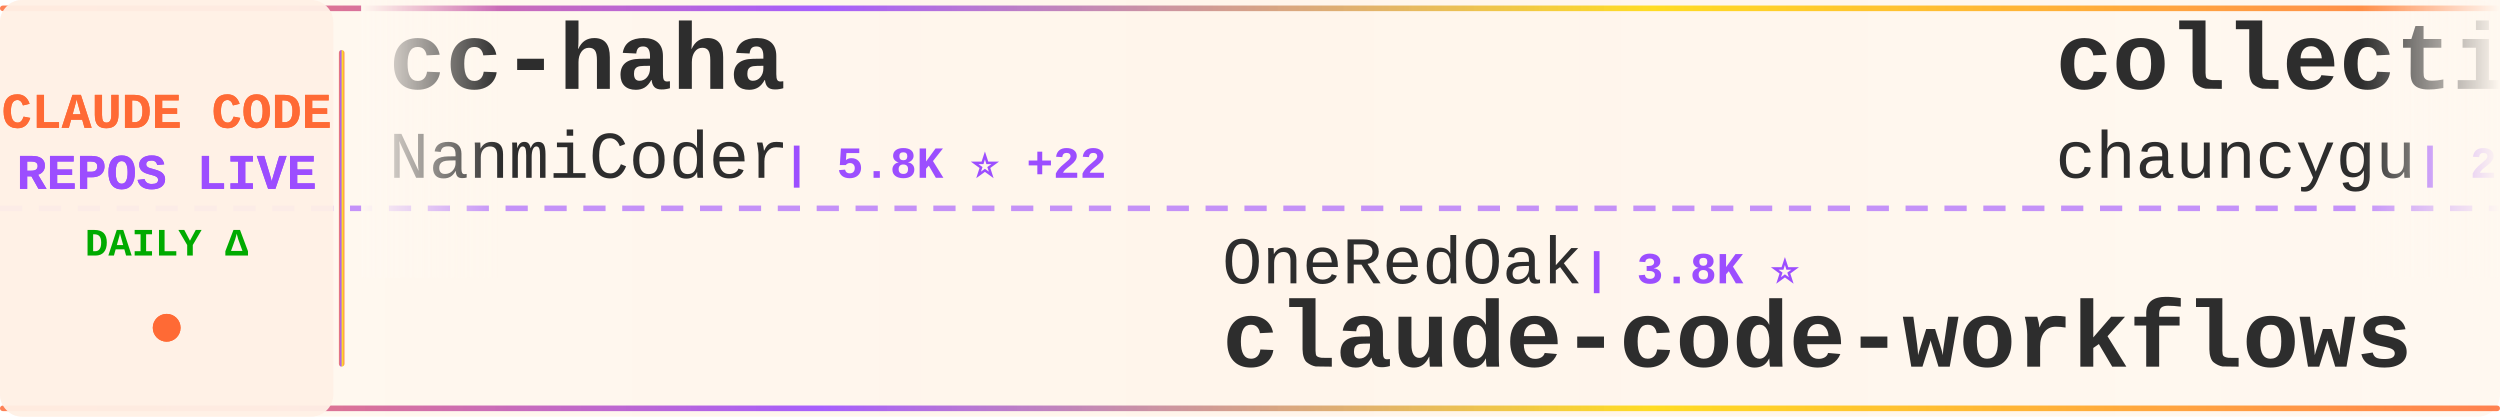
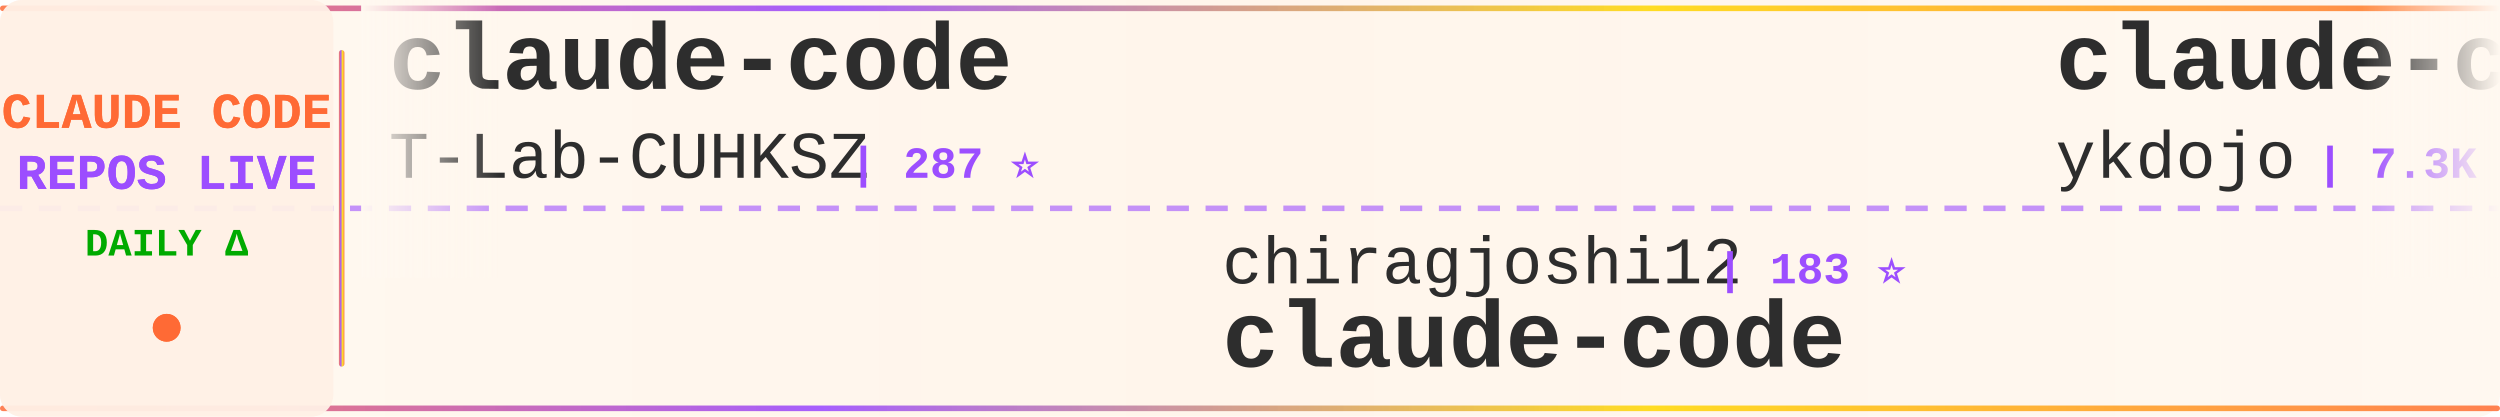
<svg xmlns="http://www.w3.org/2000/svg" width="900" height="150">
  <defs>
    <linearGradient id="tickerBg" x1="0%" y1="0%" x2="100%" y2="0%">
      <stop offset="0%" style="stop-color:#fff8f0;stop-opacity:0.98" />
      <stop offset="50%" style="stop-color:#fff5eb;stop-opacity:1" />
      <stop offset="100%" style="stop-color:#fff8f0;stop-opacity:0.98" />
    </linearGradient>
    <linearGradient id="borderGrad" x1="0%" y1="0%" x2="100%" y2="0%">
      <stop offset="0%" style="stop-color:#FF6B35;stop-opacity:0.85">
        <animate attributeName="stop-opacity" values="0.85;1;0.85" dur="2s" repeatCount="indefinite" />
      </stop>
      <stop offset="33%" style="stop-color:#9C4EFF;stop-opacity:0.9">
        <animate attributeName="stop-opacity" values="0.9;1;0.9" dur="2.2s" repeatCount="indefinite" />
      </stop>
      <stop offset="66%" style="stop-color:#FFD700;stop-opacity:0.85">
        <animate attributeName="stop-opacity" values="0.85;1;0.85" dur="1.8s" repeatCount="indefinite" />
      </stop>
      <stop offset="100%" style="stop-color:#FF6B35;stop-opacity:0.85">
        <animate attributeName="stop-opacity" values="0.85;1;0.85" dur="2s" repeatCount="indefinite" />
      </stop>
    </linearGradient>
    <filter id="textGlow">
      <feGaussianBlur stdDeviation="0.15" result="coloredBlur" />
      <feMerge>
        <feMergeNode in="coloredBlur" />
        <feMergeNode in="SourceGraphic" />
      </feMerge>
    </filter>
    <filter id="metricGlow">
      <feGaussianBlur stdDeviation="0.2" result="coloredBlur" />
      <feMerge>
        <feMergeNode in="coloredBlur" />
        <feMergeNode in="SourceGraphic" />
      </feMerge>
    </filter>
    <linearGradient id="leftFade" x1="0%" y1="0%" x2="100%" y2="0%">
      <stop offset="0%" style="stop-color:#fff8f0;stop-opacity:1" />
      <stop offset="100%" style="stop-color:#fff8f0;stop-opacity:0" />
    </linearGradient>
    <linearGradient id="rightFade" x1="0%" y1="0%" x2="100%" y2="0%">
      <stop offset="0%" style="stop-color:#fff8f0;stop-opacity:0" />
      <stop offset="100%" style="stop-color:#fff8f0;stop-opacity:1" />
    </linearGradient>
  </defs>
  <rect width="900" height="150" fill="url(#tickerBg)" rx="8" />
  <rect x="0" y="2" width="900" height="2" fill="url(#borderGrad)" rx="1" />
  <rect x="0" y="146" width="900" height="2" fill="url(#borderGrad)" rx="1" />
  <line x1="0" y1="75" x2="900" y2="75" stroke="#9C4EFF" stroke-width="2" stroke-dasharray="8 6" opacity="0.6" />
  <rect x="0" y="0" width="120" height="150" fill="#fff0e6" opacity="0.95" rx="8" />
  <text x="60" y="46" font-family="'Courier New', monospace" font-size="18" font-weight="bold" fill="#FF6B35" text-anchor="middle" filter="url(#textGlow)">
    CLAUDE CODE
  </text>
  <text x="60" y="68" font-family="'Courier New', monospace" font-size="18" font-weight="bold" fill="#9C4EFF" text-anchor="middle" filter="url(#textGlow)">
    REPOS LIVE
  </text>
  <text x="60" y="92" font-family="'Courier New', monospace" font-size="14" font-weight="bold" fill="#00aa00" text-anchor="middle">
    DAILY Δ
  </text>
  <circle cx="60" cy="118" r="5" fill="#FF6B35" filter="url(#metricGlow)">
    <animate attributeName="r" values="4;6;4" dur="1.5s" repeatCount="indefinite" />
    <animate attributeName="opacity" values="0.6;1;0.6" dur="1.5s" repeatCount="indefinite" />
  </circle>
  <rect x="122" y="18" width="2" height="114" fill="url(#borderGrad)" rx="1" />
  <clipPath id="tickerClip">
    <rect x="130" y="0" width="770" height="150" />
  </clipPath>
  <g clip-path="url(#tickerClip)">
    <g id="tickerItems">
      <animateTransform attributeName="transform" attributeType="XML" type="translate" from="0 0" to="-3000 0" dur="54s" repeatCount="indefinite" />
      <g transform="translate(0, 0)">
-         <text x="140" y="32" font-family="'Courier New', monospace" font-size="34" font-weight="bold" fill="#2d2d2d">cc-haha</text>
-         <text x="140" y="64" font-family="'Courier New', monospace" font-size="24" font-weight="normal" fill="#2d2d2d" opacity="1.0">NanmiCoder</text>
-         <text x="282" y="64" font-family="'Courier New', monospace" font-size="16" font-weight="bold" fill="#9C4EFF"> | 5.8K ⭐ +22</text>
+         <text x="140" y="32" font-family="'Courier New', monospace" font-size="34" font-weight="bold" fill="#2d2d2d">claude-code</text>
+         <text x="140" y="64" font-family="'Courier New', monospace" font-size="24" font-weight="normal" fill="#2d2d2d" opacity="1.0">T-Lab-CUHKSZ</text>
+         <text x="306" y="64" font-family="'Courier New', monospace" font-size="16" font-weight="bold" fill="#9C4EFF"> | 287 ⭐</text>
      </g>
      <g transform="translate(300, 0)">
-         <text x="140" y="102" font-family="'Courier New', monospace" font-size="24" font-weight="normal" fill="#2d2d2d" opacity="1.0">OneRedOak</text>
-         <text x="270" y="102" font-family="'Courier New', monospace" font-size="16" font-weight="bold" fill="#9C4EFF"> | 3.8K ⭐</text>
-         <text x="140" y="132" font-family="'Courier New', monospace" font-size="34" font-weight="bold" fill="#2d2d2d">claude-code-workflows</text>
+         <text x="140" y="102" font-family="'Courier New', monospace" font-size="24" font-weight="normal" fill="#2d2d2d" opacity="1.0">chiragjoshi12</text>
+         <text x="318" y="102" font-family="'Courier New', monospace" font-size="16" font-weight="bold" fill="#9C4EFF"> | 183 ⭐</text>
+         <text x="140" y="132" font-family="'Courier New', monospace" font-size="34" font-weight="bold" fill="#2d2d2d">claude-code</text>
      </g>
      <g transform="translate(600, 0)">
-         <text x="140" y="32" font-family="'Courier New', monospace" font-size="34" font-weight="bold" fill="#2d2d2d">collection-claude-code-s...</text>
-         <text x="140" y="64" font-family="'Courier New', monospace" font-size="24" font-weight="normal" fill="#2d2d2d" opacity="1.0">chauncygu</text>
-         <text x="270" y="64" font-family="'Courier New', monospace" font-size="16" font-weight="bold" fill="#9C4EFF"> | 2.0K ⭐ +10</text>
+         <text x="140" y="32" font-family="'Courier New', monospace" font-size="34" font-weight="bold" fill="#2d2d2d">claude-code-tips</text>
+         <text x="140" y="64" font-family="'Courier New', monospace" font-size="24" font-weight="normal" fill="#2d2d2d" opacity="1.0">ykdojo</text>
+         <text x="234" y="64" font-family="'Courier New', monospace" font-size="16" font-weight="bold" fill="#9C4EFF"> | 7.3K ⭐ +8</text>
      </g>
      <g transform="translate(900, 0)">
-         <text x="140" y="102" font-family="'Courier New', monospace" font-size="24" font-weight="normal" fill="#2d2d2d" opacity="1.0">RichardAtCT</text>
-         <text x="294" y="102" font-family="'Courier New', monospace" font-size="16" font-weight="bold" fill="#9C4EFF"> | 2.4K ⭐ +2</text>
-         <text x="140" y="132" font-family="'Courier New', monospace" font-size="34" font-weight="bold" fill="#2d2d2d">claude-code-telegram</text>
+         <text x="140" y="102" font-family="'Courier New', monospace" font-size="24" font-weight="normal" fill="#2d2d2d" opacity="1.0">eyaltoledano</text>
+         <text x="306" y="102" font-family="'Courier New', monospace" font-size="16" font-weight="bold" fill="#9C4EFF"> | 26.5K ⭐ +4</text>
+         <text x="140" y="132" font-family="'Courier New', monospace" font-size="34" font-weight="bold" fill="#2d2d2d">claude-task-master</text>
      </g>
      <g transform="translate(1200, 0)">
-         <text x="140" y="32" font-family="'Courier New', monospace" font-size="34" font-weight="bold" fill="#2d2d2d">claude-code</text>
-         <text x="140" y="64" font-family="'Courier New', monospace" font-size="24" font-weight="normal" fill="#2d2d2d" opacity="1.0">anthropics</text>
-         <text x="282" y="64" font-family="'Courier New', monospace" font-size="16" font-weight="bold" fill="#9C4EFF"> | 112.2K ⭐ +126</text>
+         <text x="140" y="32" font-family="'Courier New', monospace" font-size="34" font-weight="bold" fill="#2d2d2d">claude-code-showcase</text>
+         <text x="140" y="64" font-family="'Courier New', monospace" font-size="24" font-weight="normal" fill="#2d2d2d" opacity="1.0">ChrisWiles</text>
+         <text x="282" y="64" font-family="'Courier New', monospace" font-size="16" font-weight="bold" fill="#9C4EFF"> | 5.8K ⭐ +2</text>
      </g>
      <g transform="translate(1500, 0)">
-         <text x="140" y="102" font-family="'Courier New', monospace" font-size="24" font-weight="normal" fill="#2d2d2d" opacity="1.0">shanraisshan</text>
-         <text x="306" y="102" font-family="'Courier New', monospace" font-size="16" font-weight="bold" fill="#9C4EFF"> | 35.5K ⭐ +447</text>
-         <text x="140" y="132" font-family="'Courier New', monospace" font-size="34" font-weight="bold" fill="#2d2d2d">claude-code-best-practic...</text>
+         <text x="140" y="102" font-family="'Courier New', monospace" font-size="24" font-weight="normal" fill="#2d2d2d" opacity="1.0">NanmiCoder</text>
+         <text x="282" y="102" font-family="'Courier New', monospace" font-size="16" font-weight="bold" fill="#9C4EFF"> | 5.8K ⭐ +5</text>
+         <text x="140" y="132" font-family="'Courier New', monospace" font-size="34" font-weight="bold" fill="#2d2d2d">cc-haha</text>
      </g>
      <g transform="translate(1800, 0)">
-         <text x="140" y="32" font-family="'Courier New', monospace" font-size="34" font-weight="bold" fill="#2d2d2d">claude-code</text>
-         <text x="140" y="64" font-family="'Courier New', monospace" font-size="24" font-weight="normal" fill="#2d2d2d" opacity="1.0">chiragjoshi12</text>
-         <text x="318" y="64" font-family="'Courier New', monospace" font-size="16" font-weight="bold" fill="#9C4EFF"> | 183 ⭐ +1</text>
+         <text x="140" y="32" font-family="'Courier New', monospace" font-size="34" font-weight="bold" fill="#2d2d2d">edmunds-claude-code</text>
+         <text x="140" y="64" font-family="'Courier New', monospace" font-size="24" font-weight="normal" fill="#2d2d2d" opacity="1.0">edmund-io</text>
+         <text x="270" y="64" font-family="'Courier New', monospace" font-size="16" font-weight="bold" fill="#9C4EFF"> | 1.4K ⭐ -1</text>
      </g>
      <g transform="translate(2100, 0)">
-         <text x="140" y="102" font-family="'Courier New', monospace" font-size="24" font-weight="normal" fill="#2d2d2d" opacity="1.0">1rgs</text>
-         <text x="210" y="102" font-family="'Courier New', monospace" font-size="16" font-weight="bold" fill="#9C4EFF"> | 3.4K ⭐ +2</text>
-         <text x="140" y="132" font-family="'Courier New', monospace" font-size="34" font-weight="bold" fill="#2d2d2d">claude-code-proxy</text>
+         <text x="140" y="102" font-family="'Courier New', monospace" font-size="24" font-weight="normal" fill="#2d2d2d" opacity="1.0">anthropics</text>
+         <text x="282" y="102" font-family="'Courier New', monospace" font-size="16" font-weight="bold" fill="#9C4EFF"> | 786 ⭐</text>
+         <text x="140" y="132" font-family="'Courier New', monospace" font-size="34" font-weight="bold" fill="#2d2d2d">claude-code-base-action</text>
      </g>
      <g transform="translate(2400, 0)">
-         <text x="140" y="32" font-family="'Courier New', monospace" font-size="34" font-weight="bold" fill="#2d2d2d">claude-code-infrastructu...</text>
-         <text x="140" y="64" font-family="'Courier New', monospace" font-size="24" font-weight="normal" fill="#2d2d2d" opacity="1.0">diet103</text>
-         <text x="246" y="64" font-family="'Courier New', monospace" font-size="16" font-weight="bold" fill="#9C4EFF"> | 9.4K ⭐ +2</text>
+         <text x="140" y="32" font-family="'Courier New', monospace" font-size="34" font-weight="bold" fill="#2d2d2d">superpowers</text>
+         <text x="140" y="64" font-family="'Courier New', monospace" font-size="24" font-weight="normal" fill="#2d2d2d" opacity="1.0">obra</text>
+         <text x="210" y="64" font-family="'Courier New', monospace" font-size="16" font-weight="bold" fill="#9C4EFF"> | 145.7K ⭐ +241</text>
      </g>
      <g transform="translate(2700, 0)">
-         <text x="140" y="102" font-family="'Courier New', monospace" font-size="24" font-weight="normal" fill="#2d2d2d" opacity="1.0">centminmod</text>
-         <text x="282" y="102" font-family="'Courier New', monospace" font-size="16" font-weight="bold" fill="#9C4EFF"> | 2.2K ⭐</text>
-         <text x="140" y="132" font-family="'Courier New', monospace" font-size="34" font-weight="bold" fill="#2d2d2d">my-claude-code-setup</text>
+         <text x="140" y="102" font-family="'Courier New', monospace" font-size="24" font-weight="normal" fill="#2d2d2d" opacity="1.0">garrytan</text>
+         <text x="258" y="102" font-family="'Courier New', monospace" font-size="16" font-weight="bold" fill="#9C4EFF"> | 69.2K ⭐ +88</text>
+         <text x="140" y="132" font-family="'Courier New', monospace" font-size="34" font-weight="bold" fill="#2d2d2d">gstack</text>
      </g>
      <g transform="translate(3000, 0)">
-         <text x="140" y="32" font-family="'Courier New', monospace" font-size="34" font-weight="bold" fill="#2d2d2d">cc-haha</text>
-         <text x="140" y="64" font-family="'Courier New', monospace" font-size="24" font-weight="normal" fill="#2d2d2d" opacity="1.0">NanmiCoder</text>
-         <text x="282" y="64" font-family="'Courier New', monospace" font-size="16" font-weight="bold" fill="#9C4EFF"> | 5.8K ⭐ +22</text>
+         <text x="140" y="32" font-family="'Courier New', monospace" font-size="34" font-weight="bold" fill="#2d2d2d">claude-code</text>
+         <text x="140" y="64" font-family="'Courier New', monospace" font-size="24" font-weight="normal" fill="#2d2d2d" opacity="1.0">T-Lab-CUHKSZ</text>
+         <text x="306" y="64" font-family="'Courier New', monospace" font-size="16" font-weight="bold" fill="#9C4EFF"> | 287 ⭐</text>
      </g>
      <g transform="translate(3300, 0)">
-         <text x="140" y="102" font-family="'Courier New', monospace" font-size="24" font-weight="normal" fill="#2d2d2d" opacity="1.0">OneRedOak</text>
-         <text x="270" y="102" font-family="'Courier New', monospace" font-size="16" font-weight="bold" fill="#9C4EFF"> | 3.8K ⭐</text>
-         <text x="140" y="132" font-family="'Courier New', monospace" font-size="34" font-weight="bold" fill="#2d2d2d">claude-code-workflows</text>
+         <text x="140" y="102" font-family="'Courier New', monospace" font-size="24" font-weight="normal" fill="#2d2d2d" opacity="1.0">chiragjoshi12</text>
+         <text x="318" y="102" font-family="'Courier New', monospace" font-size="16" font-weight="bold" fill="#9C4EFF"> | 183 ⭐</text>
+         <text x="140" y="132" font-family="'Courier New', monospace" font-size="34" font-weight="bold" fill="#2d2d2d">claude-code</text>
      </g>
      <g transform="translate(3600, 0)">
-         <text x="140" y="32" font-family="'Courier New', monospace" font-size="34" font-weight="bold" fill="#2d2d2d">collection-claude-code-s...</text>
-         <text x="140" y="64" font-family="'Courier New', monospace" font-size="24" font-weight="normal" fill="#2d2d2d" opacity="1.0">chauncygu</text>
-         <text x="270" y="64" font-family="'Courier New', monospace" font-size="16" font-weight="bold" fill="#9C4EFF"> | 2.0K ⭐ +10</text>
+         <text x="140" y="32" font-family="'Courier New', monospace" font-size="34" font-weight="bold" fill="#2d2d2d">claude-code-tips</text>
+         <text x="140" y="64" font-family="'Courier New', monospace" font-size="24" font-weight="normal" fill="#2d2d2d" opacity="1.0">ykdojo</text>
+         <text x="234" y="64" font-family="'Courier New', monospace" font-size="16" font-weight="bold" fill="#9C4EFF"> | 7.3K ⭐ +8</text>
      </g>
      <g transform="translate(3900, 0)">
-         <text x="140" y="102" font-family="'Courier New', monospace" font-size="24" font-weight="normal" fill="#2d2d2d" opacity="1.0">RichardAtCT</text>
-         <text x="294" y="102" font-family="'Courier New', monospace" font-size="16" font-weight="bold" fill="#9C4EFF"> | 2.4K ⭐ +2</text>
-         <text x="140" y="132" font-family="'Courier New', monospace" font-size="34" font-weight="bold" fill="#2d2d2d">claude-code-telegram</text>
+         <text x="140" y="102" font-family="'Courier New', monospace" font-size="24" font-weight="normal" fill="#2d2d2d" opacity="1.0">eyaltoledano</text>
+         <text x="306" y="102" font-family="'Courier New', monospace" font-size="16" font-weight="bold" fill="#9C4EFF"> | 26.5K ⭐ +4</text>
+         <text x="140" y="132" font-family="'Courier New', monospace" font-size="34" font-weight="bold" fill="#2d2d2d">claude-task-master</text>
      </g>
    </g>
  </g>
  <rect x="130" y="0" width="50" height="100" fill="url(#leftFade)" />
  <rect x="850" y="0" width="50" height="100" fill="url(#rightFade)" />
</svg>
